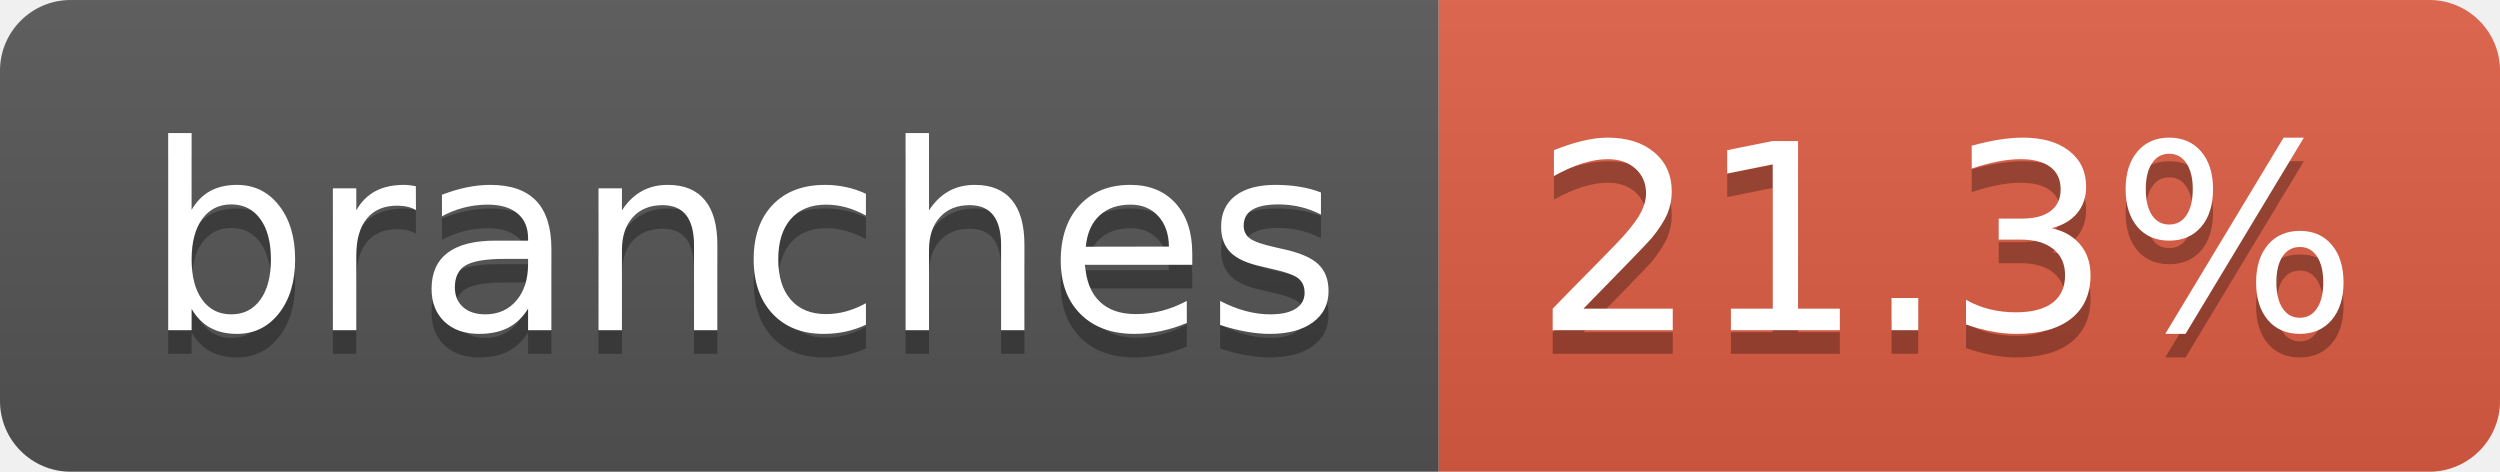
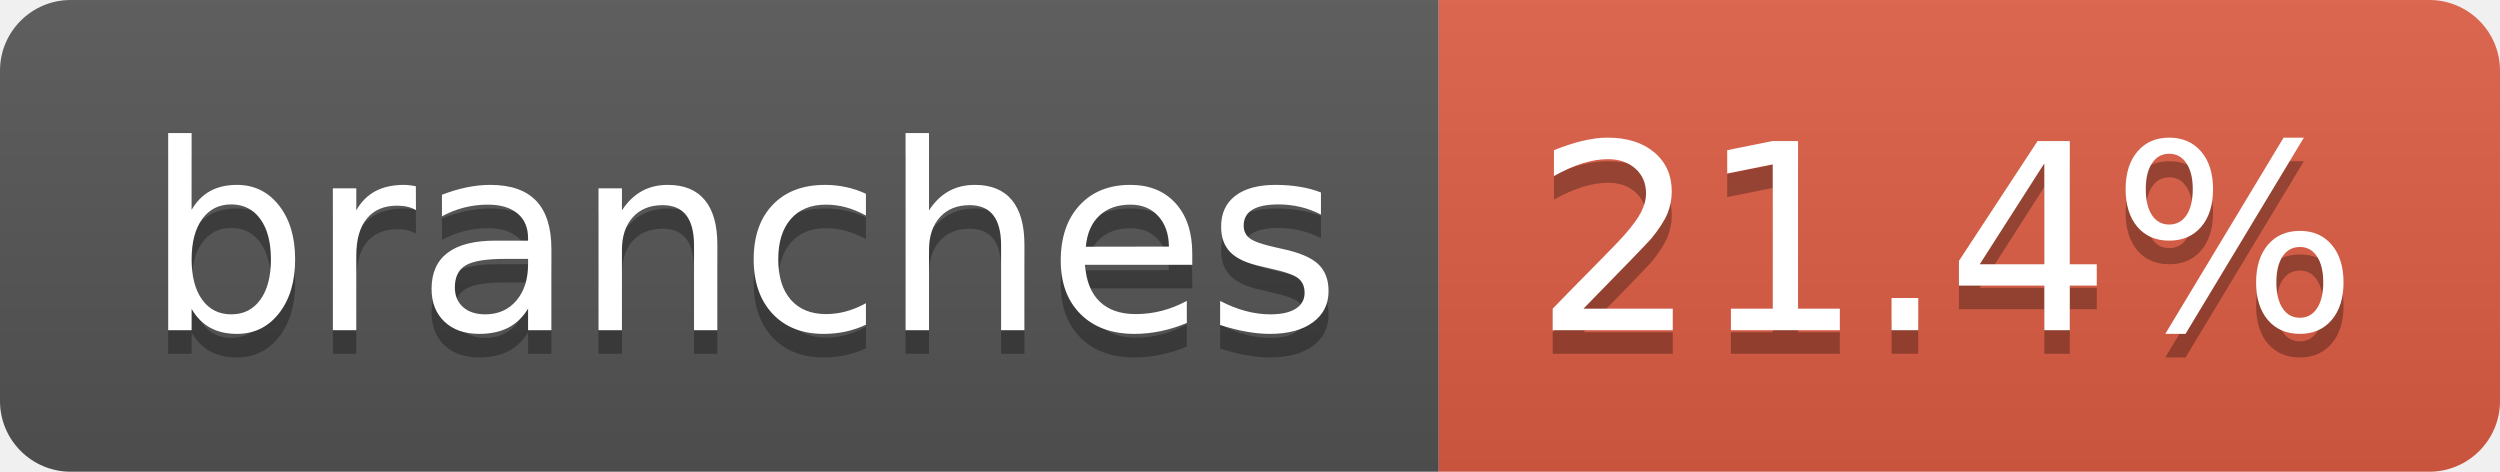
- <svg xmlns="http://www.w3.org/2000/svg" width="106" height="20" role="img" aria-label="branches: 21.3%">
+ <svg xmlns="http://www.w3.org/2000/svg" width="106" height="20" role="img" aria-label="branches: 21.4%">
  <linearGradient id="s" x2="0" y2="100%">
    <stop offset="0" stop-color="#bbb" stop-opacity=".1" />
    <stop offset="1" stop-opacity=".1" />
  </linearGradient>
  <clipPath id="r">
    <rect width="106" height="20" rx="3" fill="#fff" />
  </clipPath>
  <g clip-path="url(#r)">
    <rect width="61" height="20" fill="#555" />
    <rect x="61" width="45" height="20" fill="#e05d44" />
    <rect width="106" height="20" fill="url(#s)" />
  </g>
  <g fill="#fff" text-anchor="middle" font-family="Verdana,Geneva,DejaVu Sans,sans-serif" text-rendering="geometricPrecision" font-size="110">
    <text aria-hidden="true" x="315" y="150" fill="#010101" fill-opacity=".3" transform="scale(.1)" textLength="507">branches</text>
    <text x="315" y="140" transform="scale(.1)" fill="#fff" textLength="507">branches</text>
-     <text aria-hidden="true" x="825" y="150" fill="#010101" fill-opacity=".3" transform="scale(.1)" textLength="350">21.3%</text>
-     <text x="825" y="140" transform="scale(.1)" fill="#fff" textLength="350">21.3%</text>
+     <text aria-hidden="true" x="825" y="150" fill="#010101" fill-opacity=".3" transform="scale(.1)" textLength="350">21.4%</text>
+     <text x="825" y="140" transform="scale(.1)" fill="#fff" textLength="350">21.4%</text>
  </g>
</svg>
